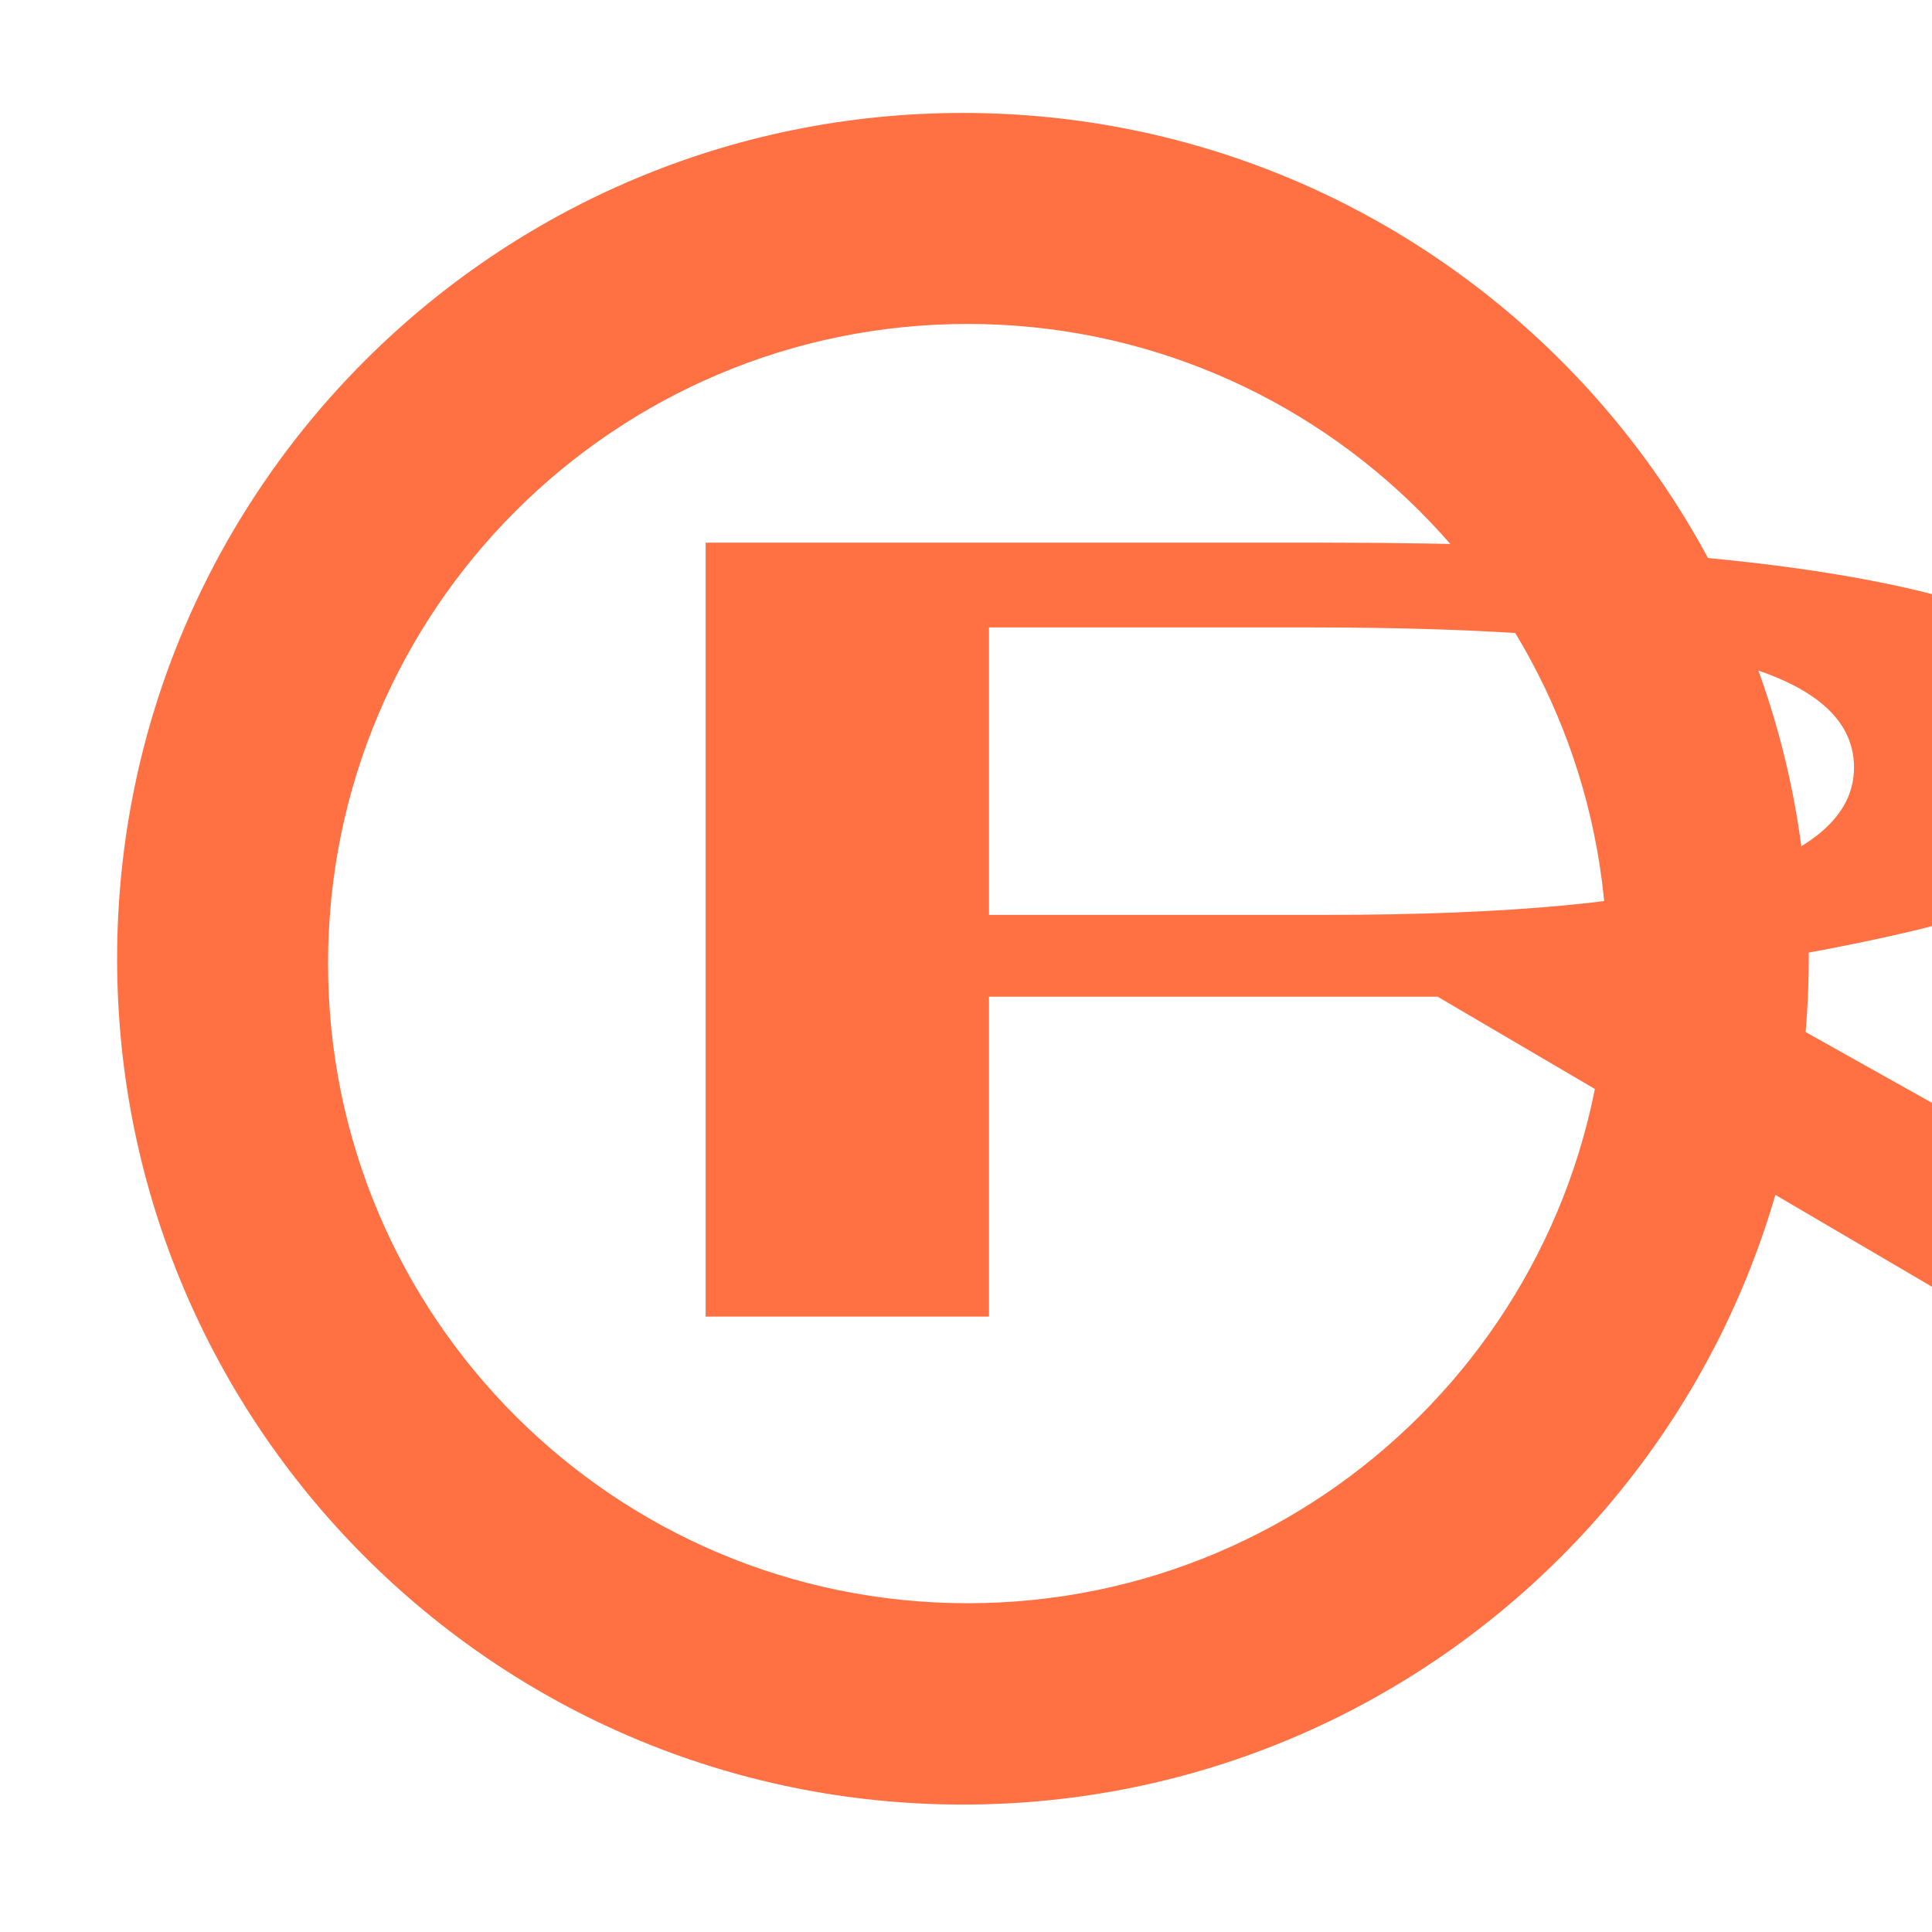
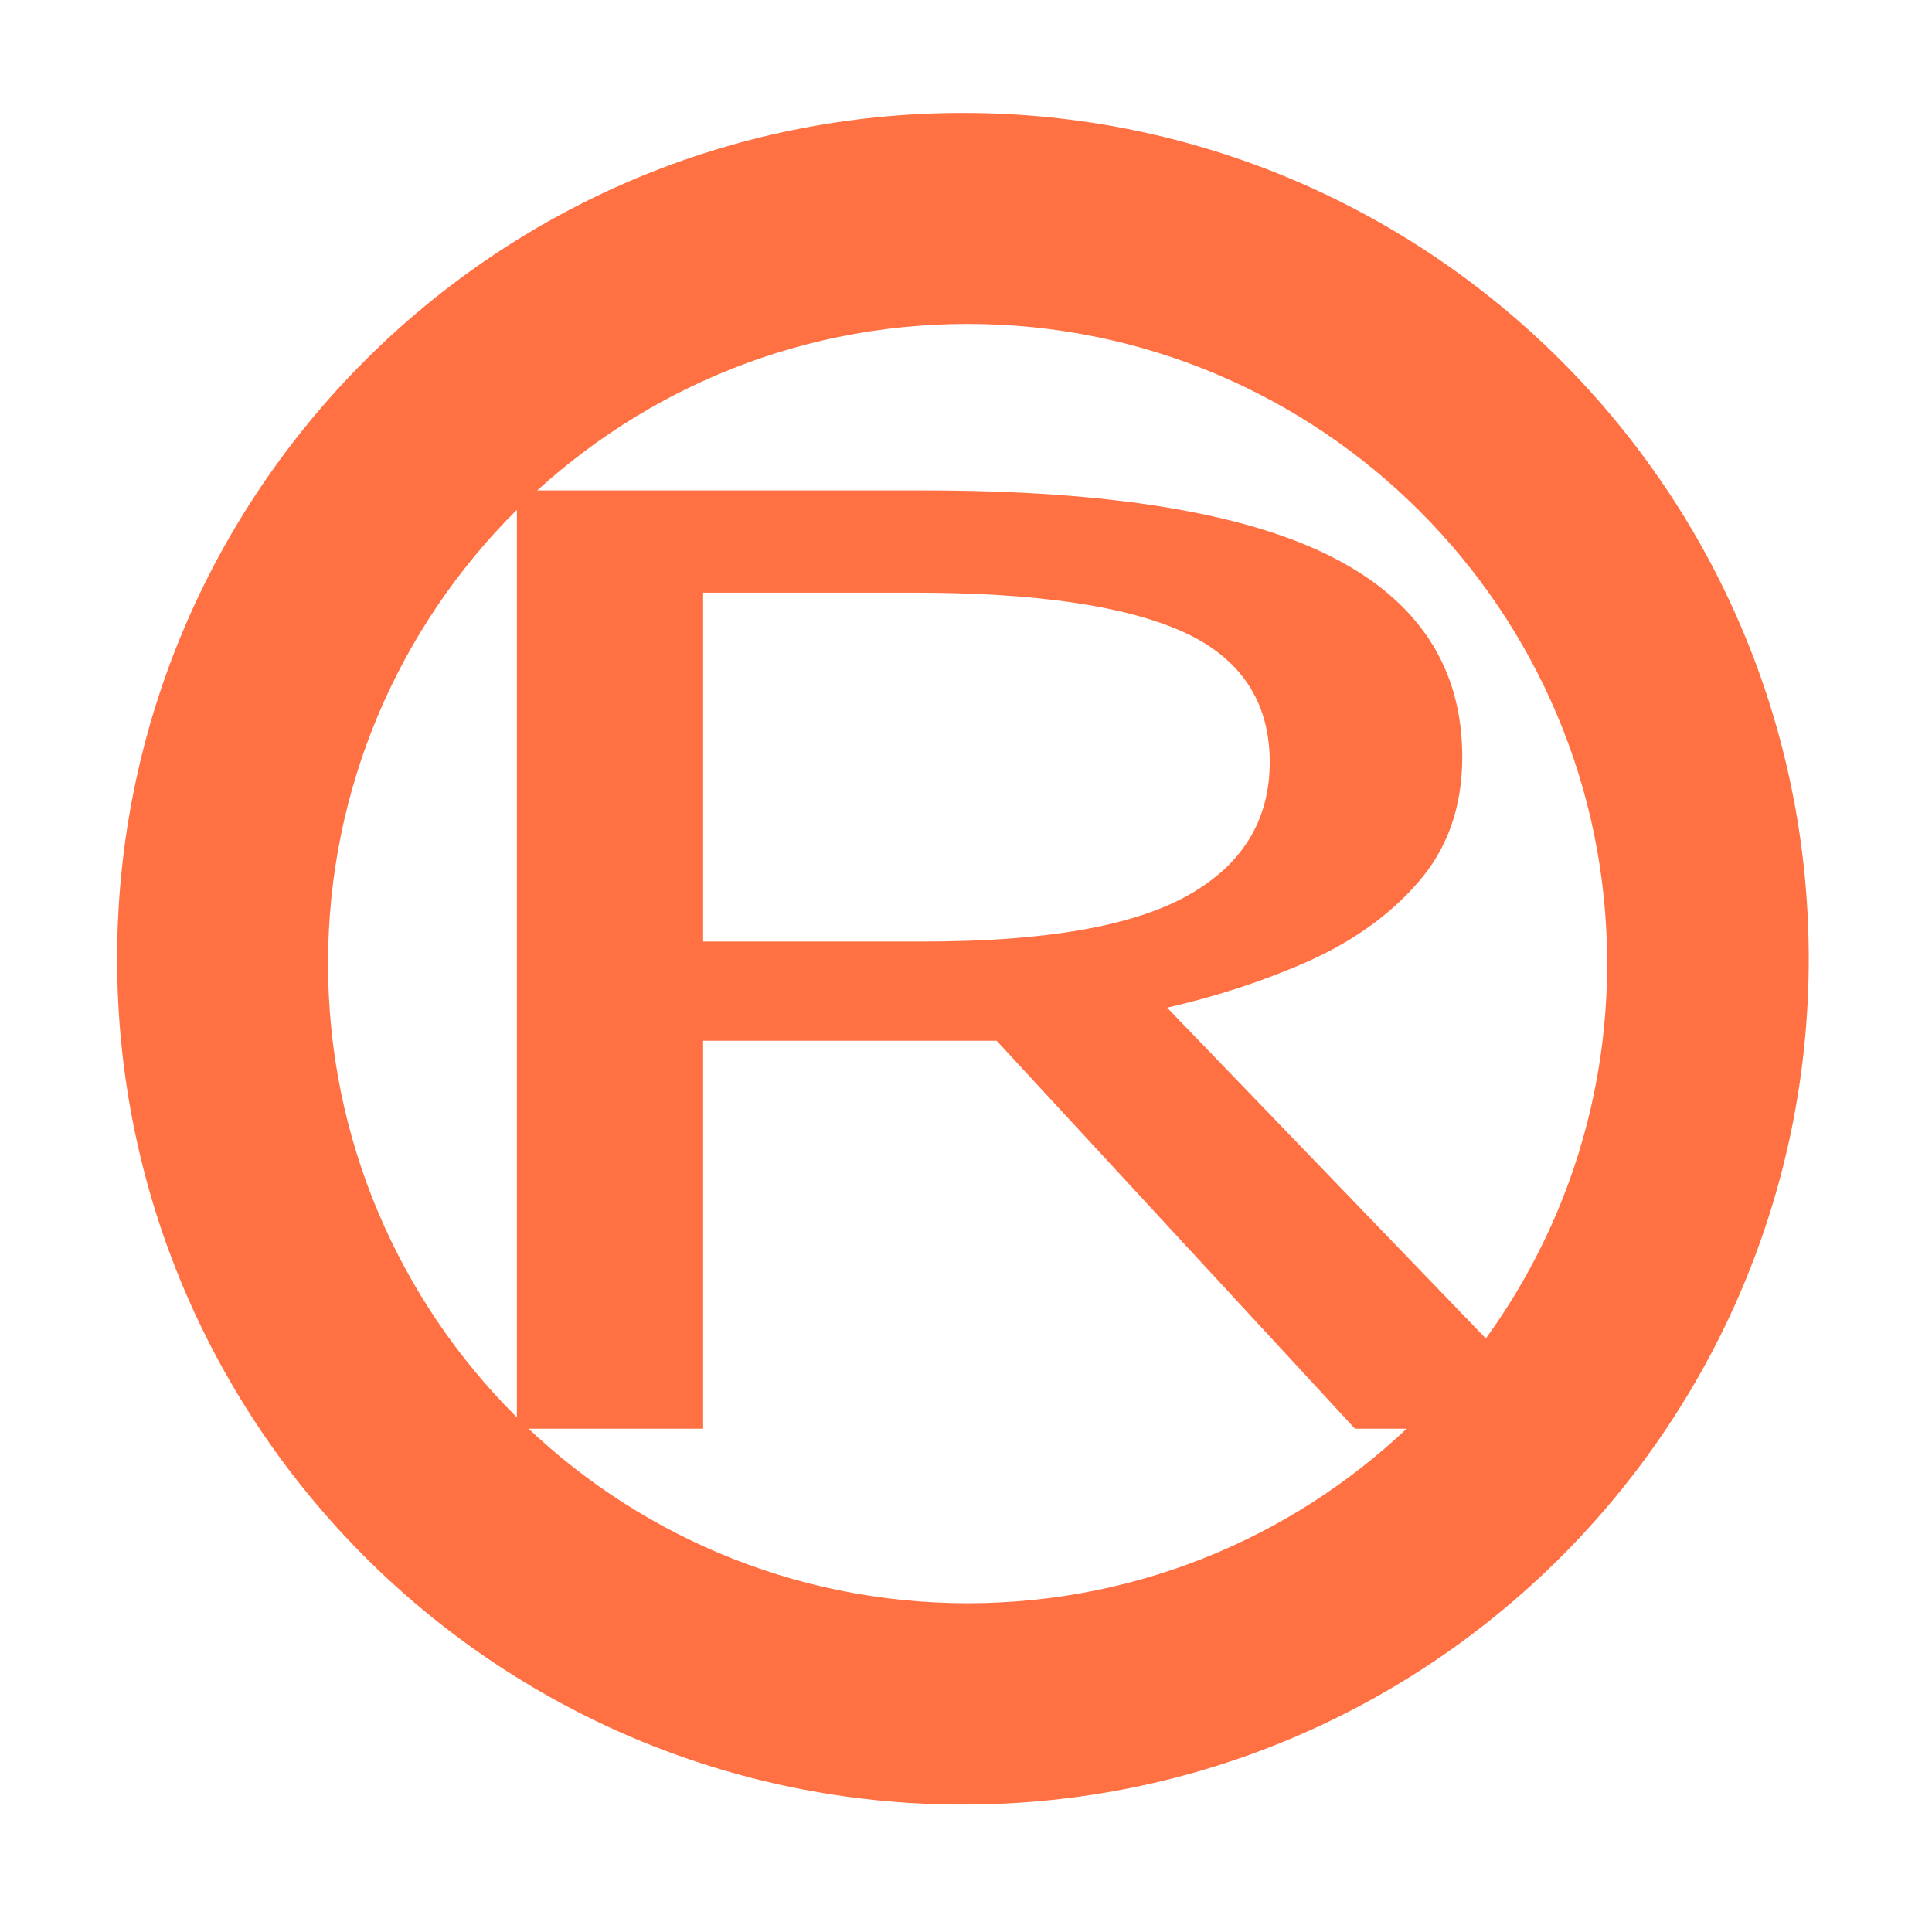
<svg xmlns="http://www.w3.org/2000/svg" version="1.1" width="24" height="24" viewBox="0 0 24 24" id="svg2">
  <defs id="defs8" />
  <g id="layer2" style="display:inline">
    <path style="fill:#ff7043;fill-opacity:1;fill-rule:nonzero;stroke:none;stroke-width:9.6;stroke-miterlimit:1.414;stroke-dasharray:none;stroke-opacity:1" d="M 11.963,1.403 A 10.507,10.507 0 0 0 1.455,11.911 10.507,10.507 0 0 0 11.963,22.417 10.507,10.507 0 0 0 22.469,11.911 10.507,10.507 0 0 0 11.963,1.403 Z m 0.057,2.621 a 7.946,7.946 0 0 1 7.945,7.945 7.946,7.946 0 0 1 -7.945,7.947 7.946,7.946 0 0 1 -7.945,-7.947 7.946,7.946 0 0 1 7.945,-7.945 z" id="path4139" />
-     <text xml:space="preserve" style="font-style:normal;font-weight:normal;font-size:91.879px;line-height:125%;font-family:sans-serif;letter-spacing:0px;word-spacing:0px;fill:#ff7043;fill-opacity:1;stroke:none;stroke-width:1px;stroke-linecap:butt;stroke-linejoin:miter;stroke-opacity:1;" x="2.902" y="27.909" id="text4143" transform="scale(1.706515,0.5859895)">
-       <tspan id="tspan4145" x="2.902" y="27.909" style="font-style:normal;font-variant:normal;font-weight:normal;font-stretch:ultra-condensed;font-size:22.97px;font-family:Playbill;-inkscape-font-specification:'Playbill Ultra-Condensed';fill:#ff7043;fill-opacity:1;">R</tspan>
+     <text xml:space="preserve" style="font-style:normal;font-weight:normal;font-size:81.938px;line-height:125%;font-family:sans-serif;letter-spacing:0px;word-spacing:0px;fill:#ff7043;fill-opacity:1;stroke:none;stroke-width:1px;stroke-linecap:butt;stroke-linejoin:miter;stroke-opacity:1" x="3.132" y="22.268" id="text4143" transform="scale(1.254776,0.7969547)">
+       <tspan id="tspan4145" x="3.132" y="22.268" style="font-style:normal;font-variant:normal;font-weight:normal;font-stretch:ultra-condensed;font-size:20.484px;font-family:Playbill;-inkscape-font-specification:'Playbill Ultra-Condensed';fill:#ff7043;fill-opacity:1">R</tspan>
    </text>
  </g>
  <g id="layer1" style="display:inline" />
</svg>
